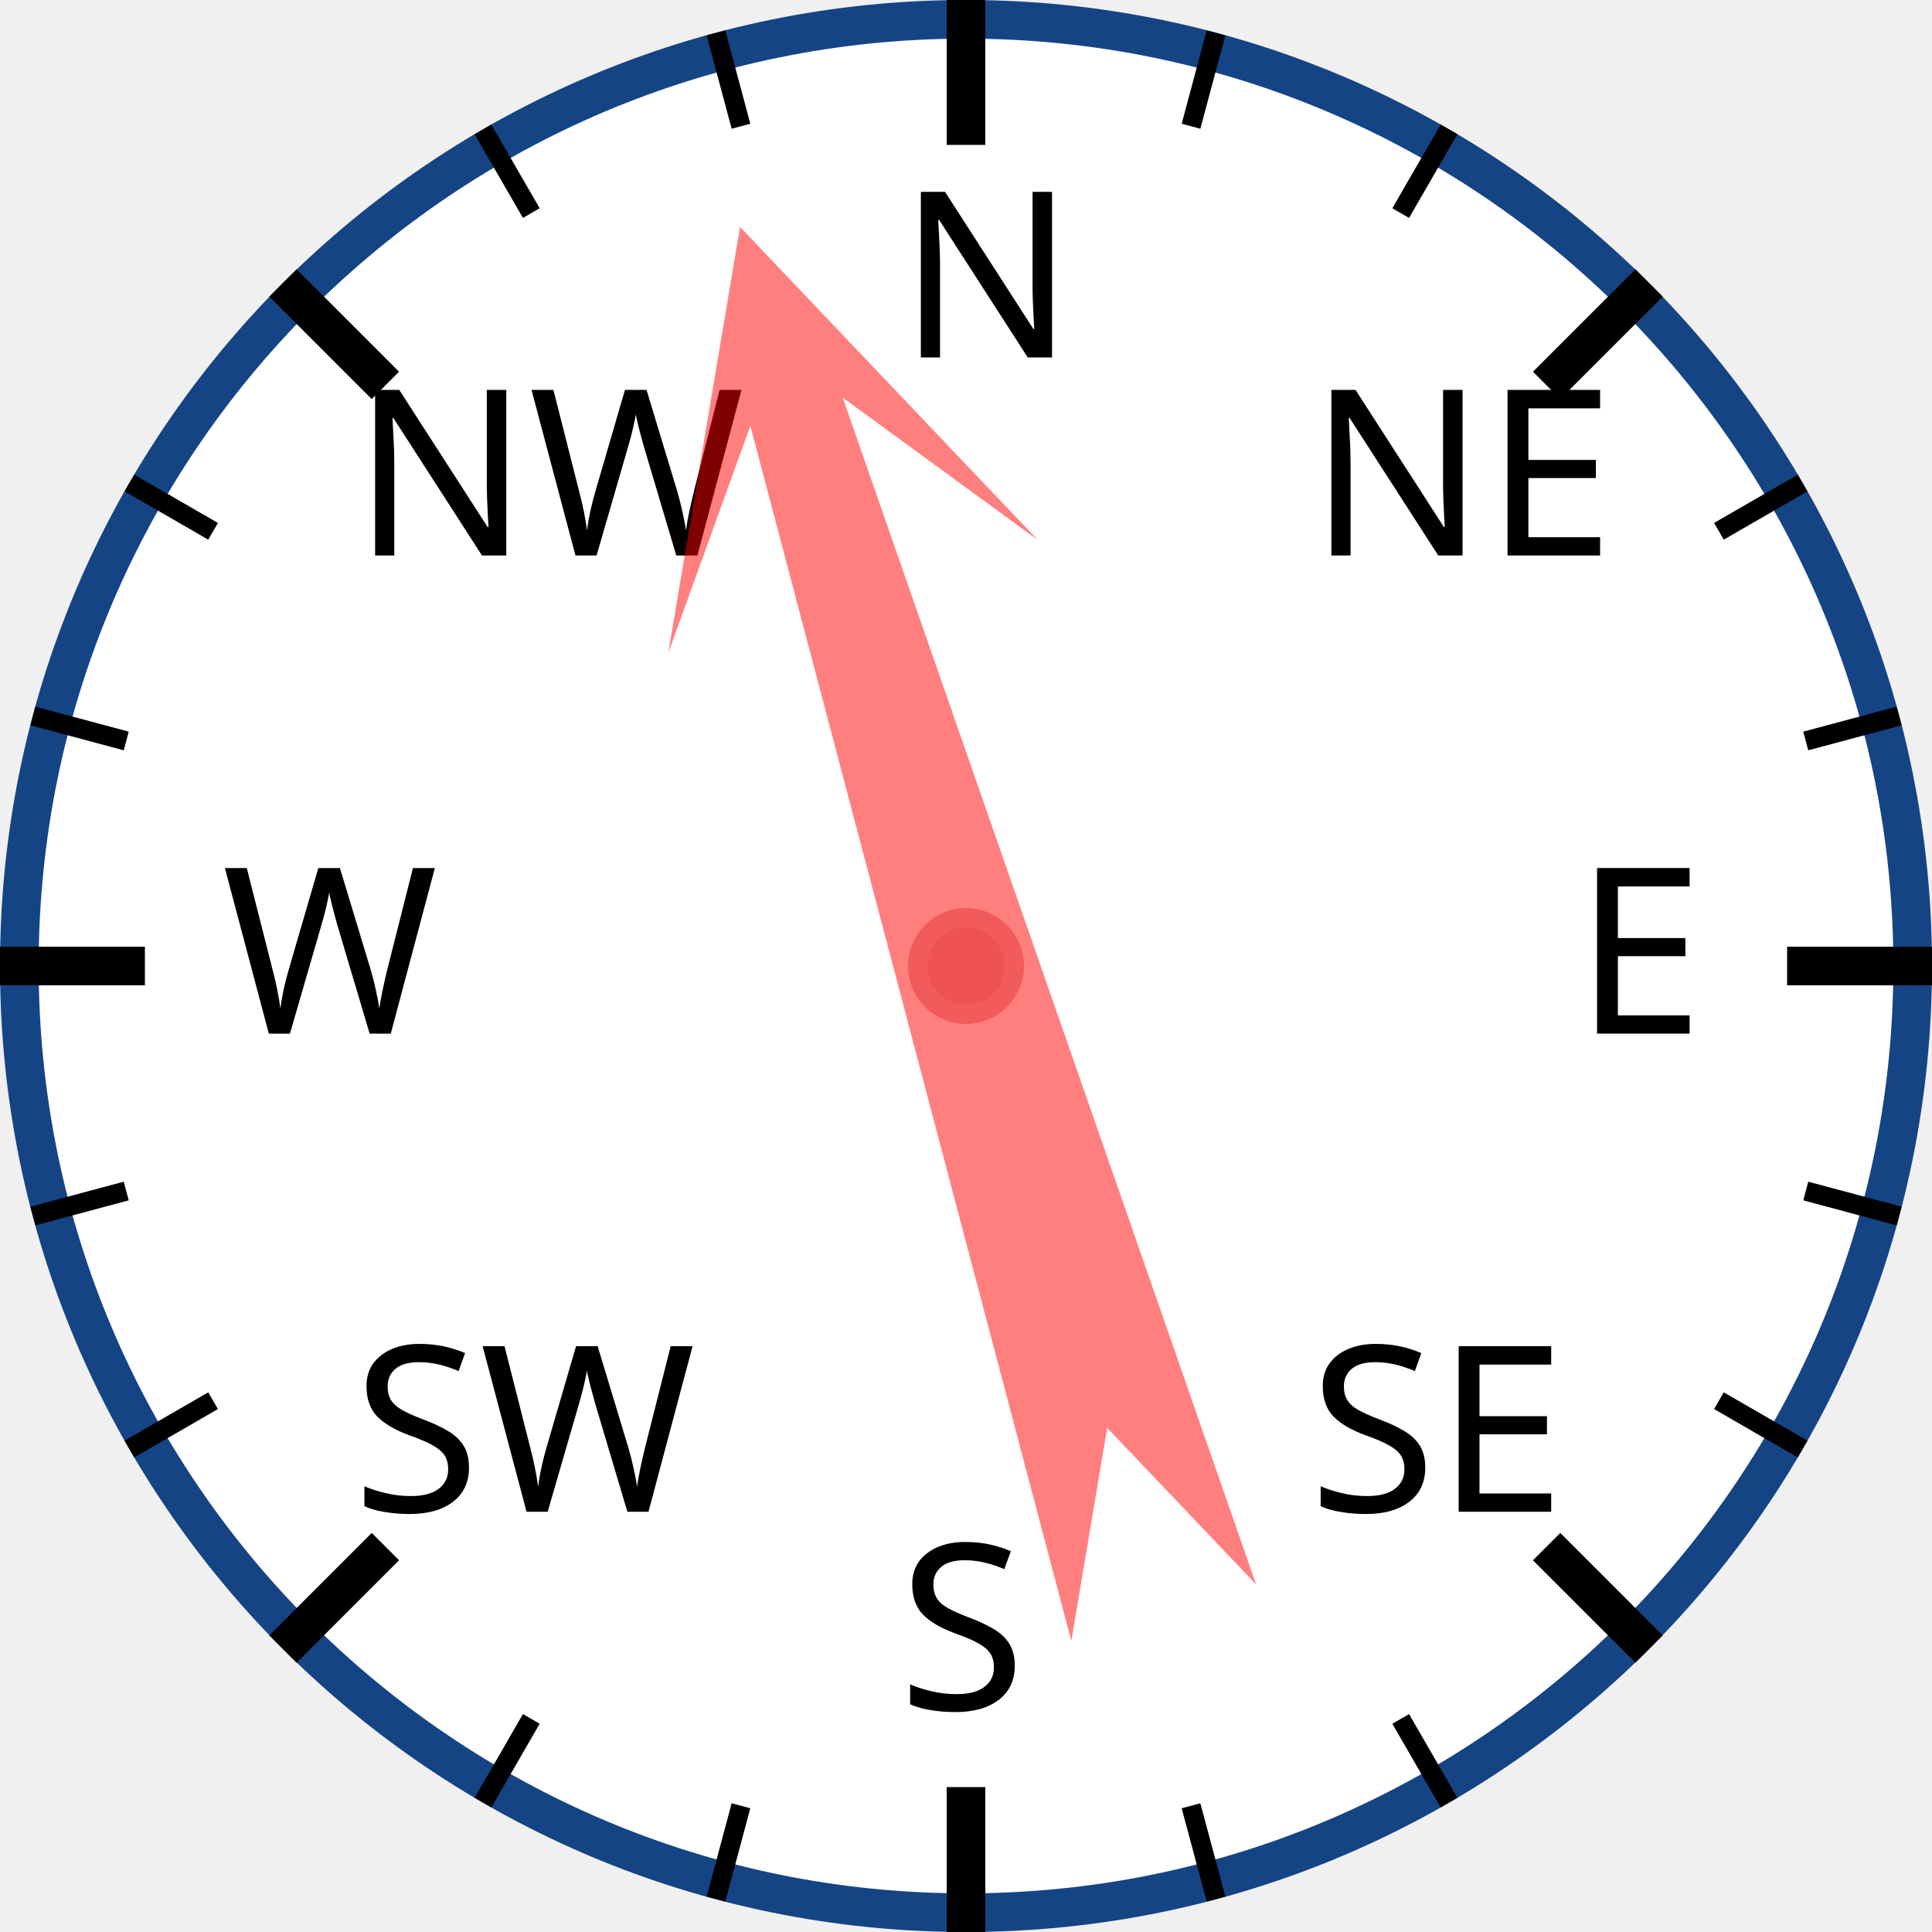
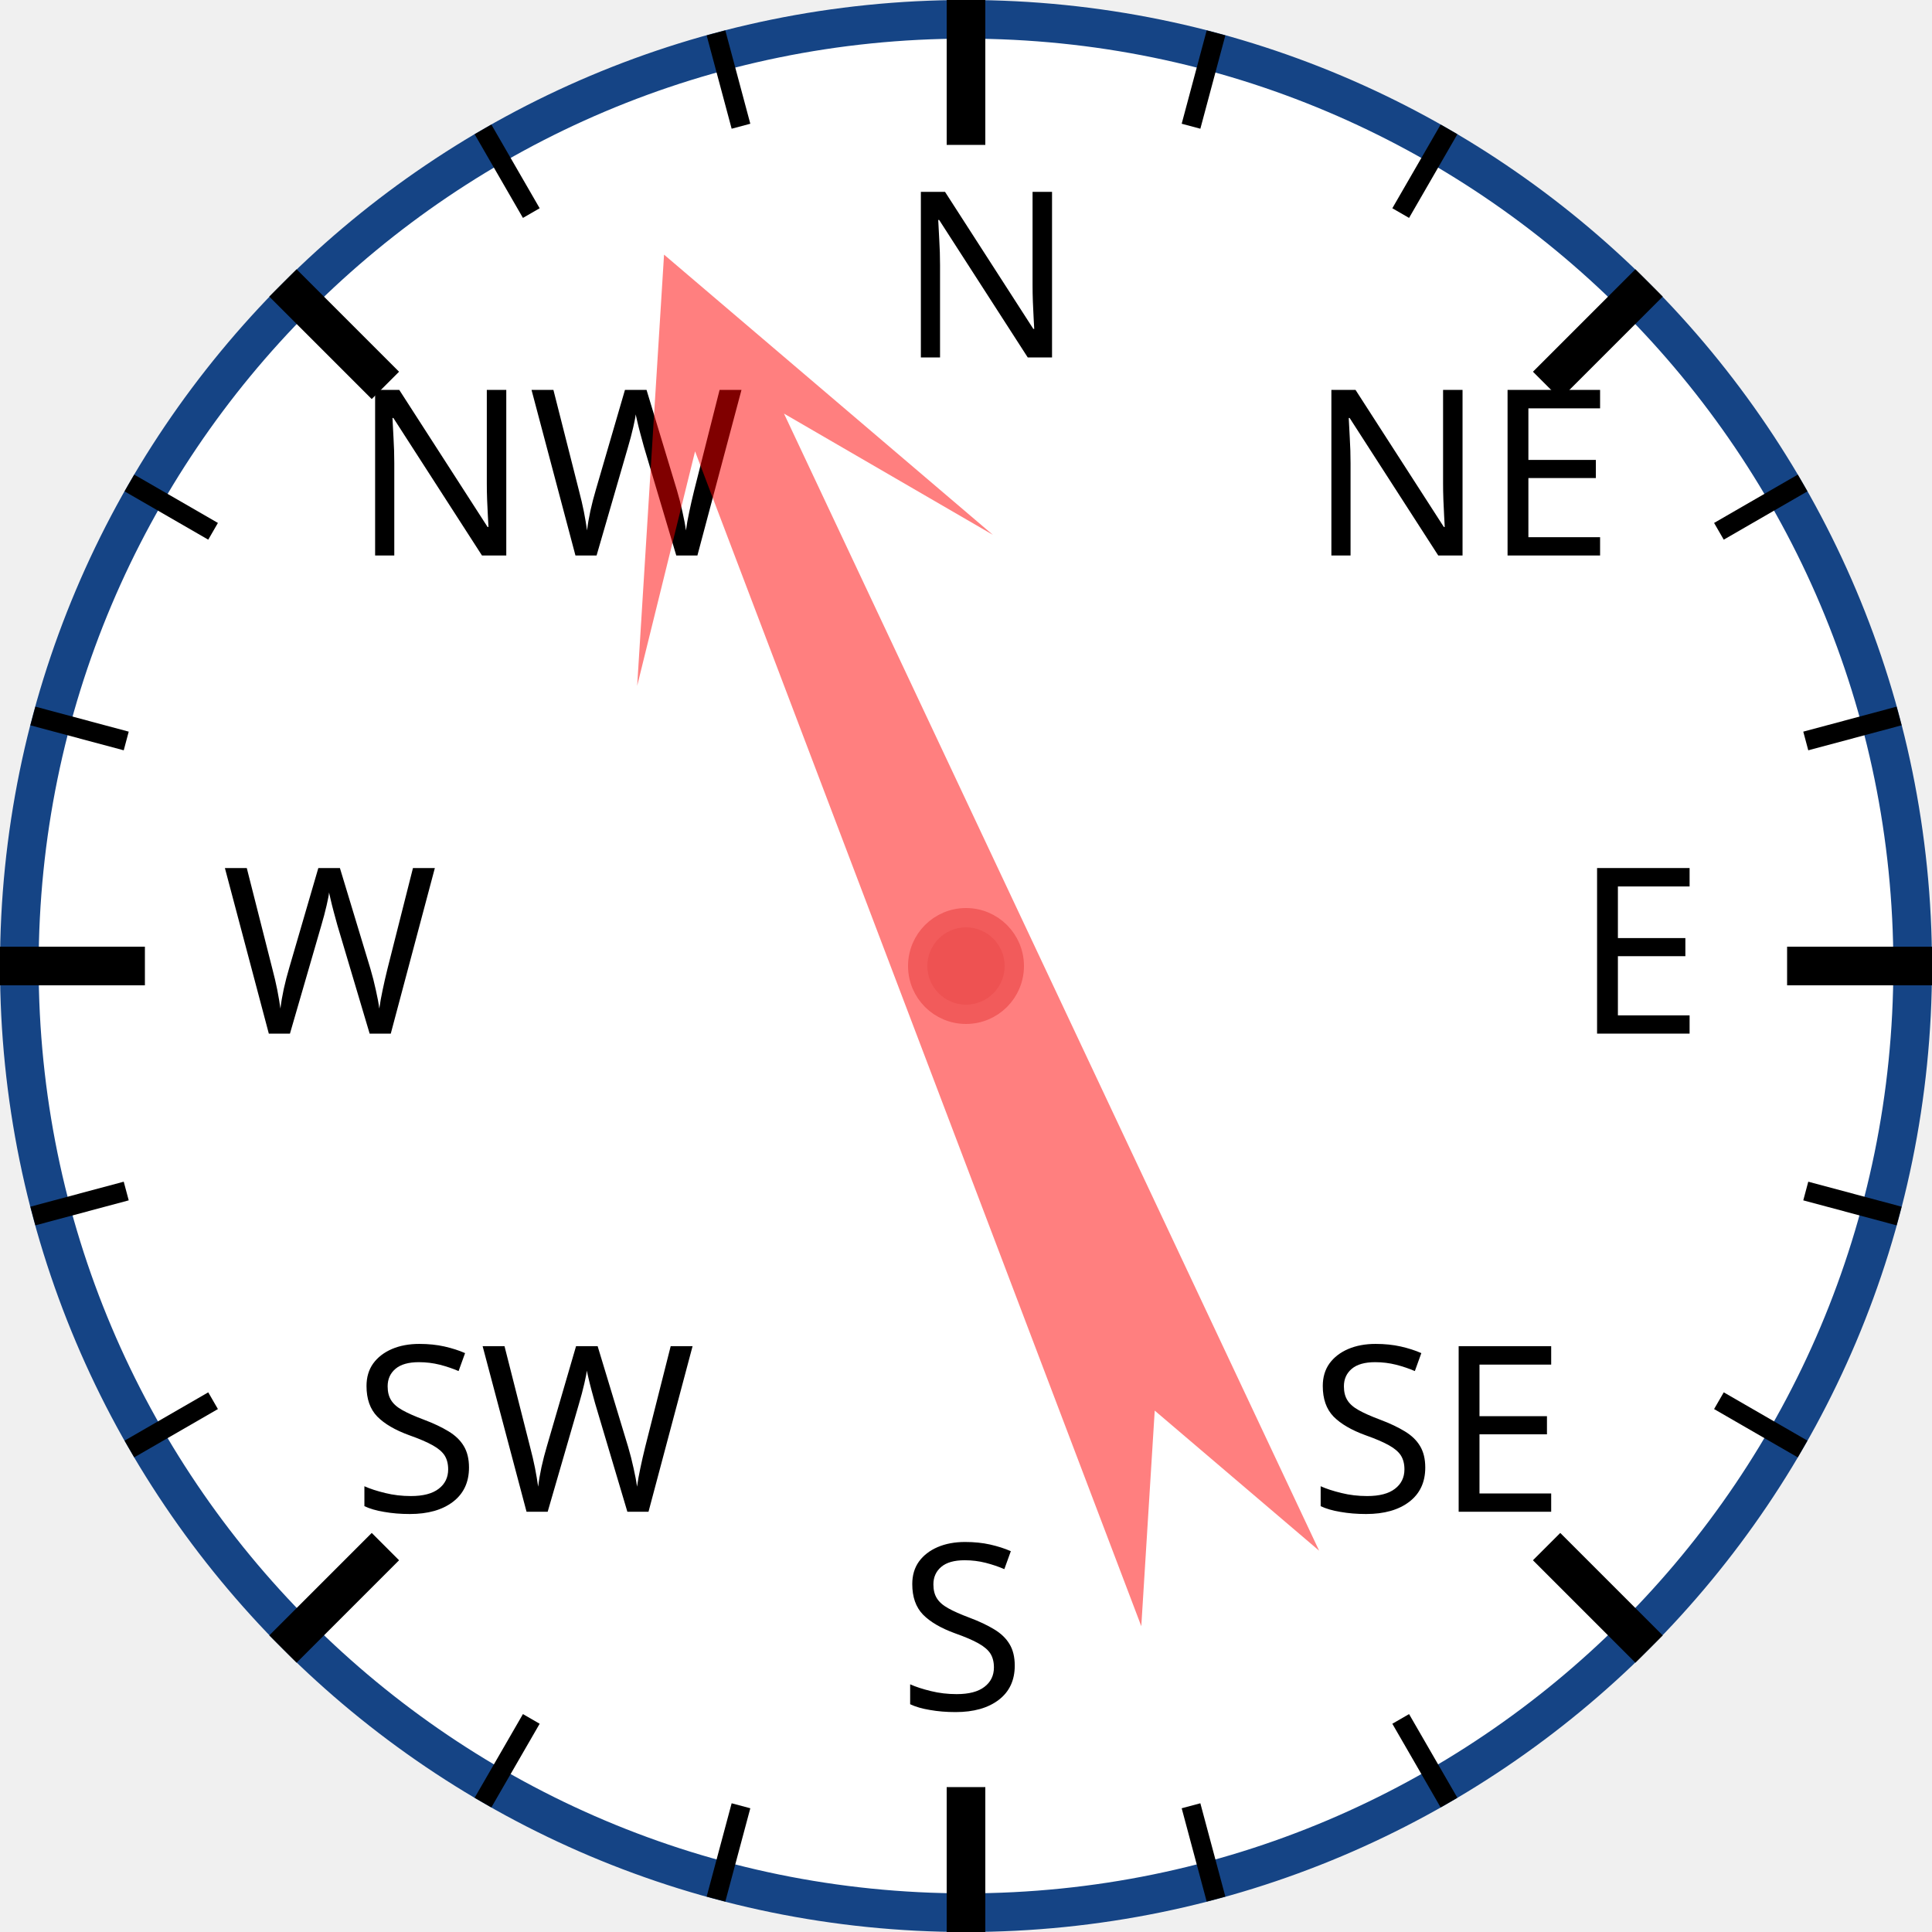
<svg xmlns="http://www.w3.org/2000/svg" width="120px" height="120px" viewBox="0 0 200 200">
  <circle cx="100" cy="100" r="98" style="fill: white; stroke: #154485; stroke-width: 4;" />
  <text x="93.0" y="37.0" style="font-family: sans-serif; font-size: 18pt;">N</text>
  <line x1="100.0" y1="0.0" x2="100.0" y2="15.0" style="stroke: black; stroke-width: 4;" />
  <line x1="74.118" y1="3.407" x2="76.706" y2="13.067" style="stroke: black; stroke-width: 2;" />
  <line x1="50" y1="13.397" x2="55" y2="22.058" style="stroke: black; stroke-width: 2;" />
  <text x="36.503" y="57.503" style="font-family: sans-serif; font-size: 18pt;">NW</text>
  <line x1="29.289" y1="29.289" x2="39.896" y2="39.896" style="stroke: black; stroke-width: 4;" />
  <line x1="13.397" y1="50" x2="22.058" y2="55" style="stroke: black; stroke-width: 2;" />
  <line x1="3.407" y1="74.118" x2="13.067" y2="76.706" style="stroke: black; stroke-width: 2;" />
  <text x="23.0" y="107.0" style="font-family: sans-serif; font-size: 18pt;">W</text>
  <line x1="0.0" y1="100.0" x2="15.0" y2="100.0" style="stroke: black; stroke-width: 4;" />
  <line x1="3.407" y1="125.882" x2="13.067" y2="123.294" style="stroke: black; stroke-width: 2;" />
  <line x1="13.397" y1="150" x2="22.058" y2="145" style="stroke: black; stroke-width: 2;" />
  <text x="36.503" y="156.497" style="font-family: sans-serif; font-size: 18pt;">SW</text>
  <line x1="29.289" y1="170.711" x2="39.896" y2="160.104" style="stroke: black; stroke-width: 4;" />
  <line x1="50" y1="186.603" x2="55" y2="177.942" style="stroke: black; stroke-width: 2;" />
  <line x1="74.118" y1="196.593" x2="76.706" y2="186.933" style="stroke: black; stroke-width: 2;" />
  <text x="93" y="177.0" style="font-family: sans-serif; font-size: 18pt;">S</text>
  <line x1="100" y1="200.0" x2="100" y2="185.0" style="stroke: black; stroke-width: 4;" />
  <line x1="125.882" y1="196.593" x2="123.294" y2="186.933" style="stroke: black; stroke-width: 2;" />
  <line x1="150.0" y1="186.603" x2="145.0" y2="177.942" style="stroke: black; stroke-width: 2;" />
  <text x="135.497" y="156.497" style="font-family: sans-serif; font-size: 18pt;">SE</text>
  <line x1="170.711" y1="170.711" x2="160.104" y2="160.104" style="stroke: black; stroke-width: 4;" />
  <line x1="186.603" y1="150" x2="177.942" y2="145" style="stroke: black; stroke-width: 2;" />
  <line x1="196.593" y1="125.882" x2="186.933" y2="123.294" style="stroke: black; stroke-width: 2;" />
  <text x="163.0" y="107" style="font-family: sans-serif; font-size: 18pt;">E</text>
  <line x1="200.0" y1="100" x2="185.0" y2="100" style="stroke: black; stroke-width: 4;" />
  <line x1="196.593" y1="74.118" x2="186.933" y2="76.706" style="stroke: black; stroke-width: 2;" />
  <line x1="186.603" y1="50" x2="177.942" y2="55" style="stroke: black; stroke-width: 2;" />
  <text x="135.497" y="57.503" style="font-family: sans-serif; font-size: 18pt;">NE</text>
  <line x1="170.711" y1="29.289" x2="160.104" y2="39.896" style="stroke: black; stroke-width: 4;" />
  <line x1="150" y1="13.397" x2="145" y2="22.058" style="stroke: black; stroke-width: 2;" />
  <line x1="125.882" y1="3.407" x2="123.294" y2="13.067" style="stroke: black; stroke-width: 2;" />
-   <polygon points="100 20 120 60 105 40 110 170 100 150 90 170 95 40 80 60" style="fill: red; fill-opacity: 0.5;" transform="rotate(343,100,100)" />
+   <polygon points="100 20 120 60 105 40 110 170 100 150 90 170 95 40 80 60" style="fill: red; fill-opacity: 0.5;" transform="rotate(337,100,100)" />
  <circle cx="100" cy="100" r="5" style="fill: #EE5252; stroke: #F25B5B; stroke-width: 2;" />
</svg>
